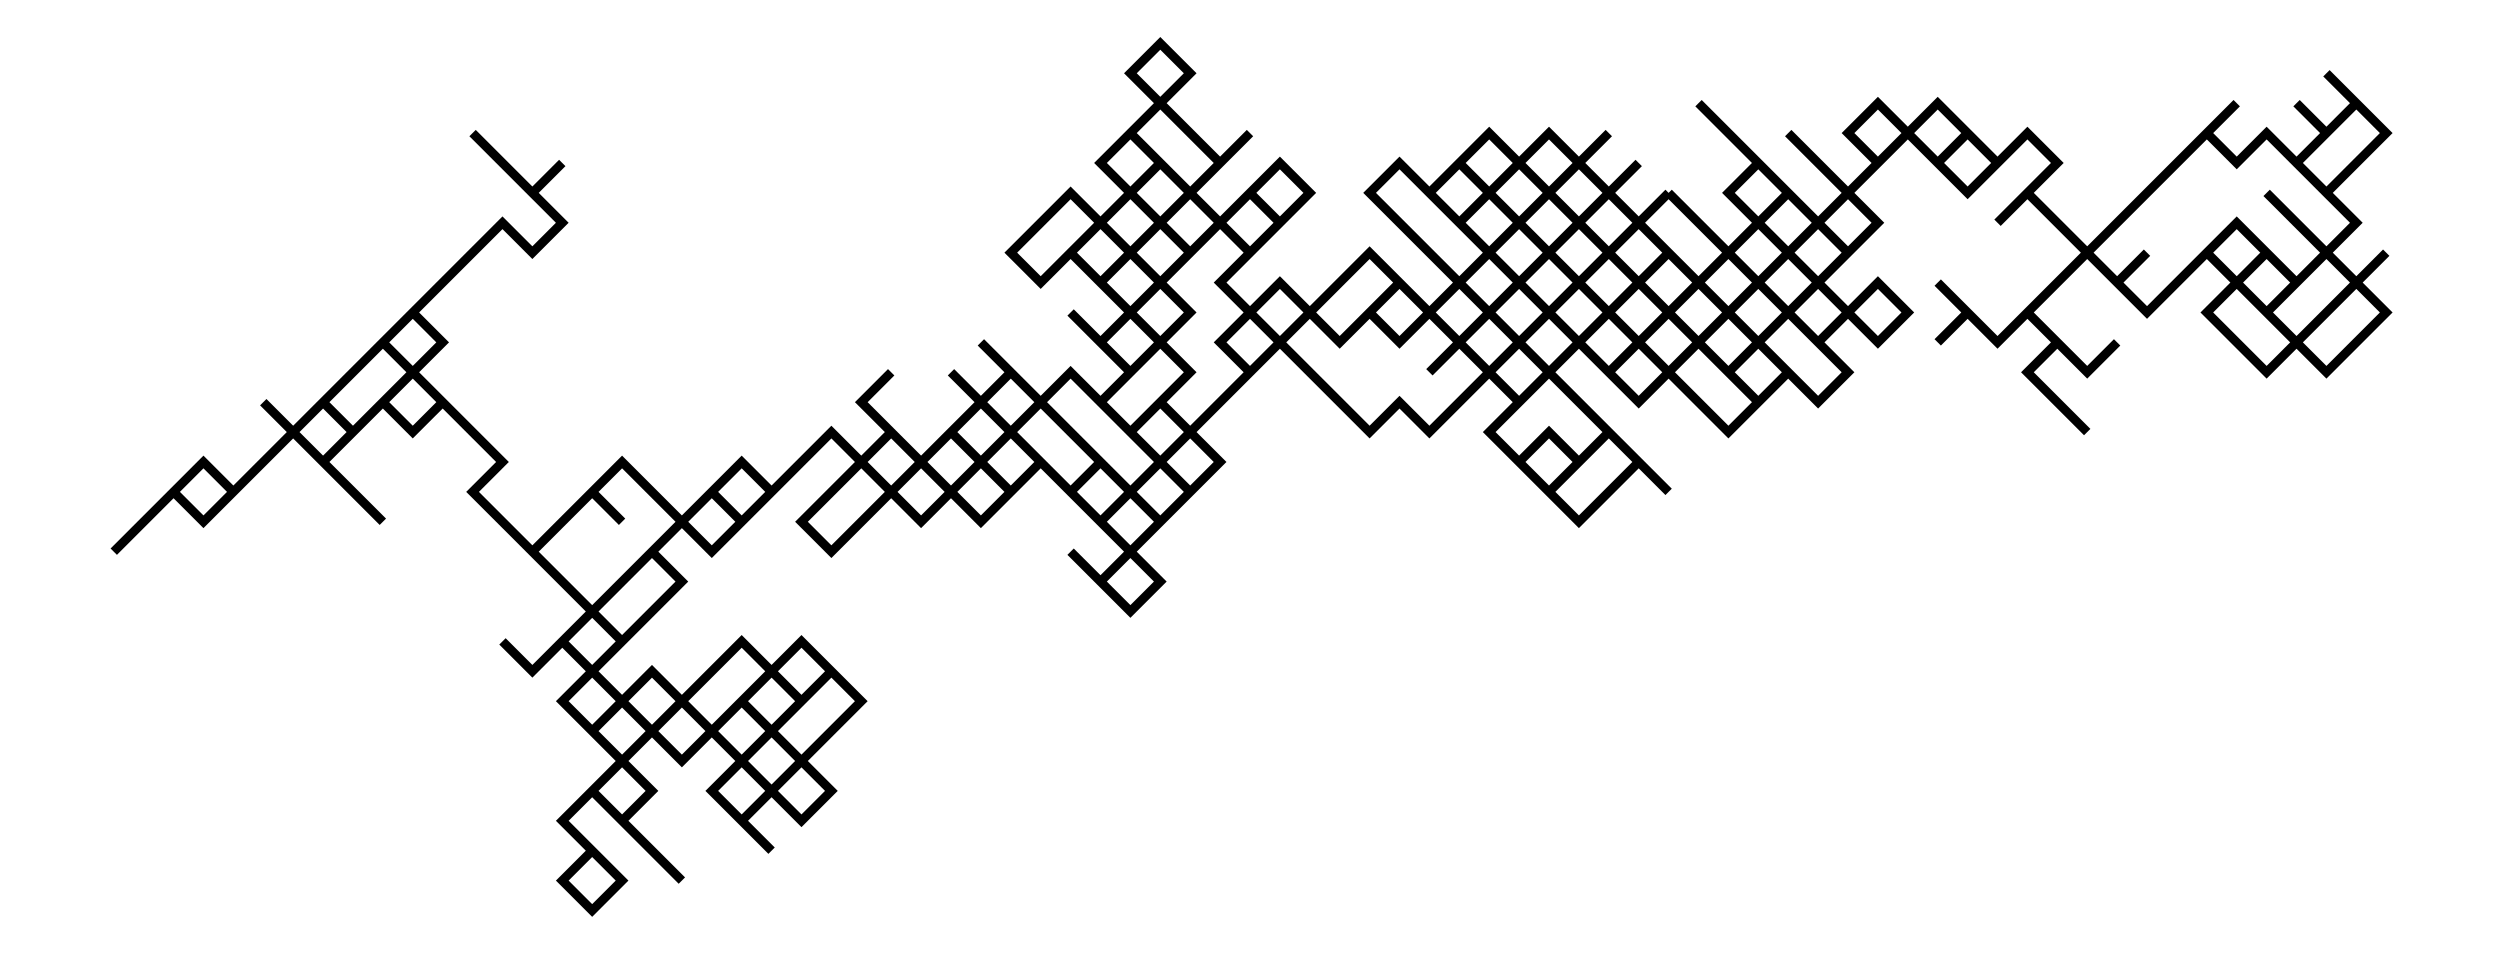
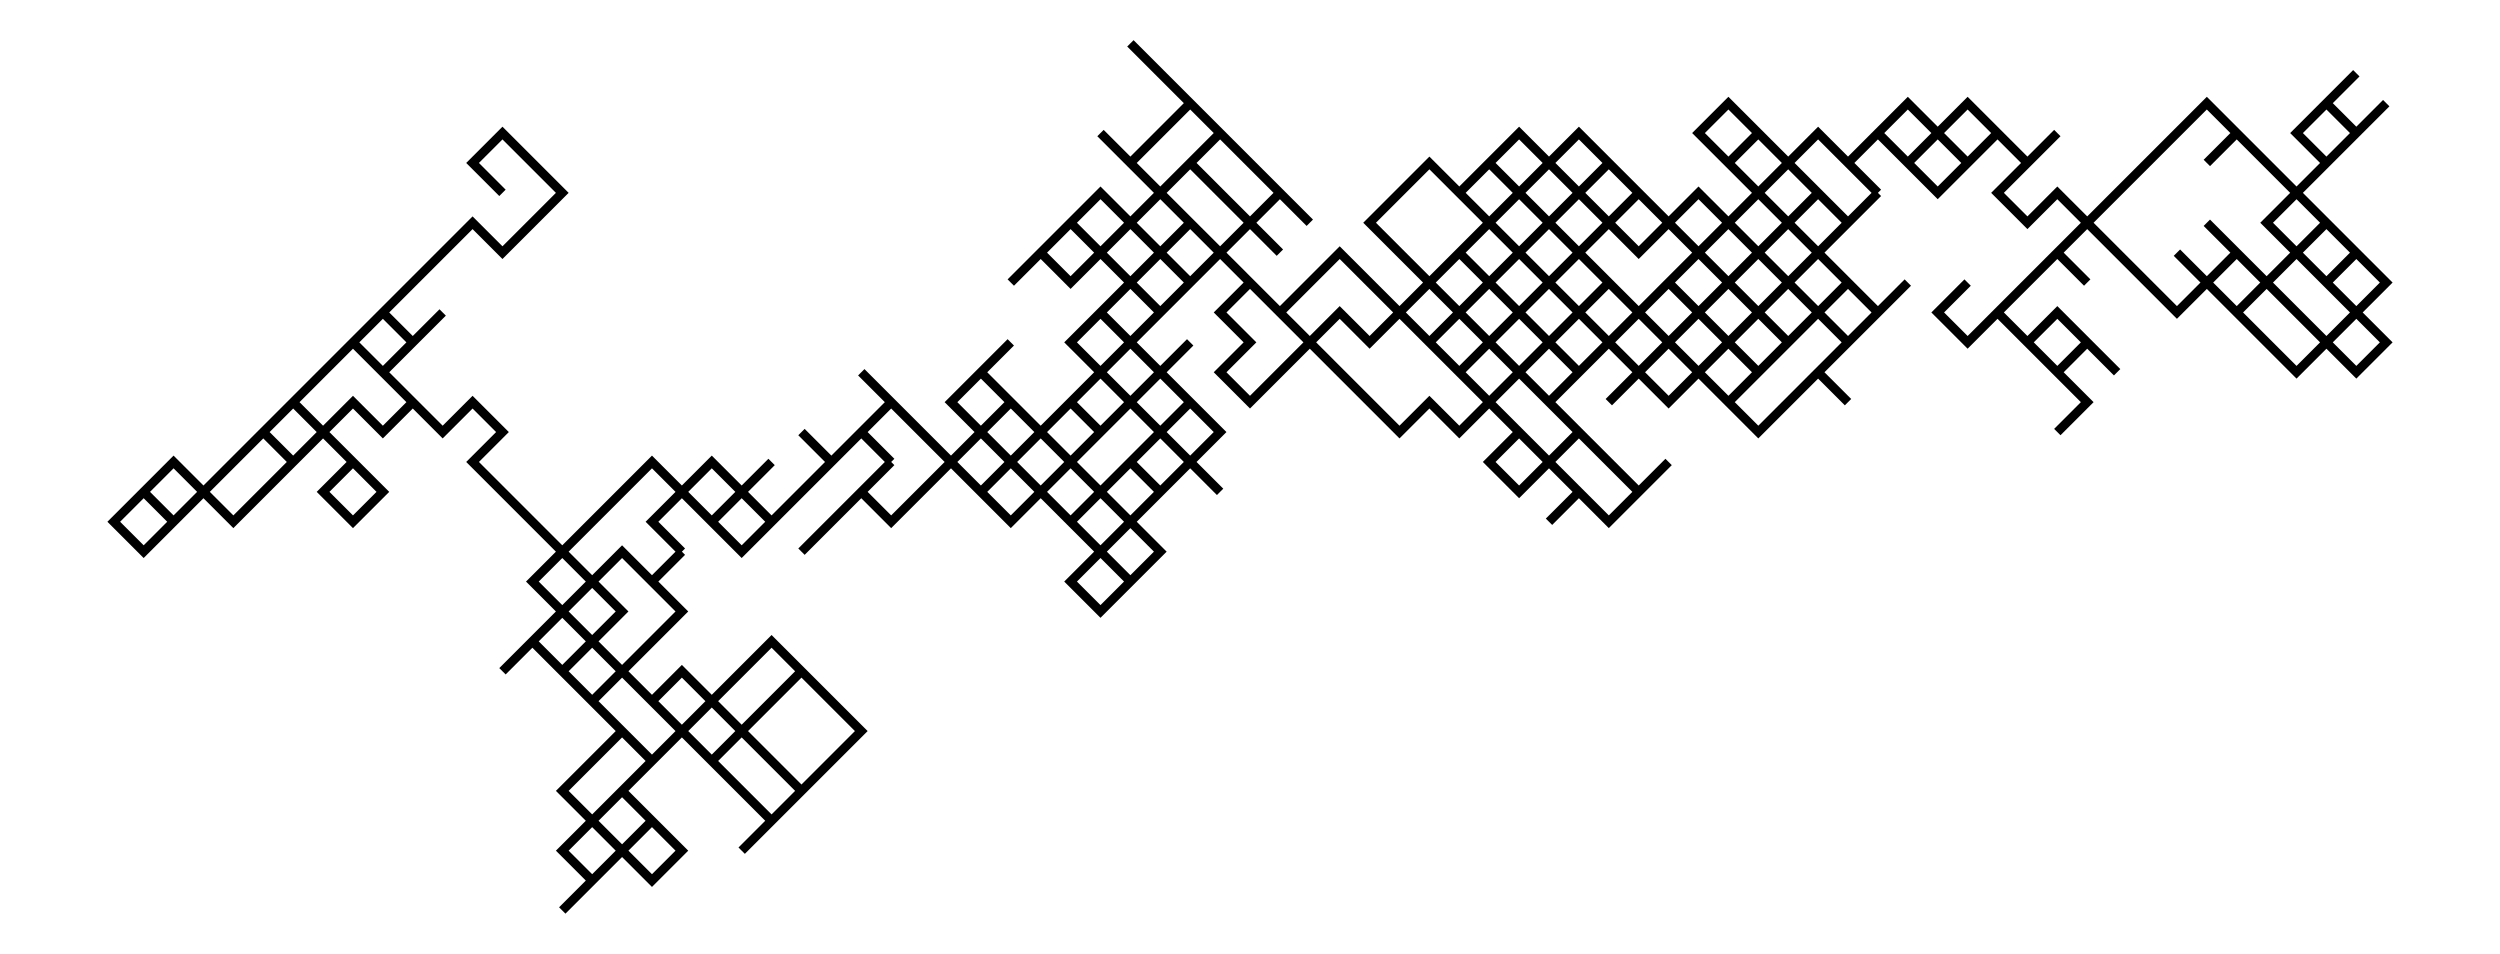
- <svg xmlns="http://www.w3.org/2000/svg" width="262.1" height="100.0" viewBox="-225.69 -67.07 272.07 110.00">
-   <g fill="none" stroke="black" stroke-width="0.145%" transform="translate(0, -24.1379) scale(3.4483, -3.4483)">
-     <polyline points="1.00,-1.00 2.00,-2.00 1.00,-1.00 0.00,0.00 1.00,1.00 2.00,0.00 3.00,1.00 2.00,0.00 1.00,1.00 0.00,2.00 -1.00,1.00 -2.00,2.00 -3.00,1.00 -2.00,2.00 -3.00,3.00 -2.00,2.00 -1.00,1.00 0.00,2.00 1.00,3.00 2.00,4.00 1.00,3.00 2.00,4.00 3.00,5.00 4.00,6.00 5.00,7.00 6.00,8.00 7.00,9.00 6.00,8.00 7.00,7.00 8.00,8.00 9.00,7.00 10.00,6.00 11.00,7.00 12.00,8.00 11.00,9.00 10.00,8.00 11.00,9.00 10.00,8.00 11.00,9.00 10.00,10.00 11.00,9.00 10.00,10.00 11.00,9.00 10.00,8.00 9.00,9.00 10.00,8.00 9.00,7.00 10.00,6.00 11.00,5.00 10.00,4.00 11.00,3.00 12.00,4.00 11.00,3.00 12.00,2.00 11.00,1.00 10.00,0.00 9.00,1.00 8.00,0.00 7.00,1.00 6.00,2.00 7.00,3.00 8.00,2.00 9.00,3.00 10.00,4.00 9.00,5.00 8.00,6.00 9.00,5.00 10.00,4.00 11.00,3.00 10.00,2.00 9.00,1.00 8.00,2.00 7.00,3.00 6.00,4.00 7.00,5.00 8.00,4.00 9.00,3.00 8.00,4.00 7.00,3.00 8.00,2.00 7.00,3.00 6.00,4.00 5.00,3.00 6.00,4.00 5.00,3.00 4.00,2.00 3.00,3.00 4.00,4.00 3.00,3.00 4.00,4.00 3.00,3.00 2.00,4.00 1.00,5.00 0.00,6.00 -1.00,5.00 0.00,6.00 1.00,5.00 0.00,6.00 1.00,5.00 0.00,6.00 -1.00,5.00 0.00,6.00 1.00,7.00 0.00,8.00 -1.00,7.00 -2.00,8.00 -3.00,7.00 -2.00,8.00 -3.00,9.00 -4.00,8.00 -5.00,7.00 -4.00,8.00 -3.00,7.00 -2.00,6.00 -1.00,7.00 -2.00,8.00 -3.00,9.00 -4.00,8.00 -5.00,9.00 -6.00,8.00 -5.00,7.00 -6.00,6.00 -7.00,7.00 -8.00,8.00 -7.00,7.00 -8.00,8.00 -7.00,7.00 -6.00,6.00 -7.00,5.00 -6.00,4.00 -5.00,5.00 -6.00,6.00 -7.00,5.00 -8.00,6.00 -7.00,5.00 -6.00,4.00 -7.00,3.00 -6.00,2.00 -5.00,1.00 -4.00,2.00 -5.00,3.00 -6.00,2.00 -7.00,1.00 -6.00,2.00 -7.00,3.00 -8.00,4.00 -7.00,3.00 -6.00,2.00 -5.00,3.00 -6.00,2.00 -5.00,3.00 -6.00,2.00 -5.00,3.00 -6.00,2.00 -7.00,3.00 -6.00,2.00 -7.00,3.00 -6.00,4.00 -7.00,5.00 -6.00,4.00 -7.00,3.00 -8.00,4.00 -9.00,3.00 -8.00,2.00 -9.00,3.00 -8.00,2.00 -7.00,3.00 -8.00,4.00 -7.00,3.00 -6.00,2.00 -7.00,3.00 -8.00,4.00 -9.00,3.00 -10.00,2.00 -11.00,1.00 -10.00,0.00 -9.00,1.00 -8.00,2.00 -9.00,1.00 -8.00,0.00 -9.00,1.00 -8.00,2.00 -9.00,3.00 -8.00,2.00 -7.00,3.00 -8.00,2.00 -7.00,1.00 -6.00,2.00 -7.00,3.00 -8.00,4.00 -7.00,5.00 -8.00,6.00 -9.00,5.00 -8.00,4.00 -7.00,3.00 -6.00,2.00 -7.00,1.00 -8.00,2.00 -7.00,3.00 -8.00,2.00 -7.00,3.00 -6.00,2.00 -7.00,1.00 -6.00,0.00 -7.00,-1.00 -8.00,0.00 -9.00,-1.00 -10.00,-2.00 -11.00,-1.00 -12.00,0.00 -13.00,1.00 -14.00,2.00 -15.00,1.00 -14.00,0.00 -15.00,1.00 -16.00,2.00 -17.00,3.00 -18.00,4.00 -19.00,3.00 -20.00,4.00 -19.00,3.00 -18.00,2.00 -17.00,3.00 -18.00,2.00 -17.00,3.00 -16.00,4.00 -15.00,3.00 -16.00,4.00 -15.00,5.00 -14.00,6.00 -13.00,7.00 -14.00,6.00 -15.00,5.00 -14.00,4.00 -15.00,3.00 -16.00,2.00 -17.00,3.00 -16.00,2.00 -17.00,1.00 -18.00,0.00 -19.00,1.00 -18.00,0.00 -19.00,-1.00 -18.00,0.00 -17.00,-1.00 -18.00,-2.00 -17.00,-1.00 -18.00,-2.00 -17.00,-3.00 -16.00,-4.00 -15.00,-3.00 -16.00,-2.00 -15.00,-3.00 -14.00,-2.00 -13.00,-3.00 -12.00,-4.00 -13.00,-3.00 -14.00,-4.00 -15.00,-5.00 -16.00,-4.00 -15.00,-5.00 -16.00,-4.00 -17.00,-3.00 -18.00,-2.00 -17.00,-1.00 -16.00,0.00 -15.00,-1.00 -14.00,-2.00 -15.00,-3.00 -16.00,-2.00 -17.00,-3.00 -18.00,-2.00 -17.00,-1.00 -18.00,0.00 -17.00,1.00 -18.00,2.00 -19.00,1.00 -18.00,0.00 -17.00,1.00 -16.00,2.00 -15.00,3.00 -14.00,4.00 -13.00,3.00 -14.00,2.00 -15.00,3.00 -14.00,4.00 -13.00,5.00 -14.00,6.00 -15.00,5.00 -16.00,6.00 -15.00,7.00 -16.00,6.00 -15.00,7.00 -14.00,8.00 -15.00,7.00 -16.00,6.00 -17.00,7.00 -18.00,6.00 -19.00,5.00 -20.00,6.00 -19.00,7.00 -18.00,6.00 -17.00,7.00 -16.00,6.00 -17.00,5.00 -18.00,4.00 -17.00,5.00 -16.00,4.00 -15.00,5.00 -14.00,4.00 -13.00,3.00 -12.00,2.00 -11.00,3.00 -12.00,4.00 -13.00,3.00 -14.00,2.00 -13.00,1.00 -14.00,0.00 -13.00,1.00 -12.00,2.00 -11.00,1.00 -10.00,0.00 -9.00,-1.00 -10.00,0.00 -9.00,1.00 -10.00,2.00 -11.00,3.00 -10.00,2.00 -11.00,3.00 -12.00,4.00 -13.00,5.00 -14.00,4.00 -13.00,5.00 -12.00,6.00 -13.00,5.00 -14.00,4.00 -13.00,5.00 -12.00,6.00 -13.00,5.00 -14.00,6.00 -15.00,5.00 -16.00,6.00 -17.00,5.00 -18.00,4.00 -17.00,3.00 -16.00,4.00 -17.00,5.00 -18.00,4.00 -17.00,5.00 -16.00,6.00 -15.00,5.00 -14.00,6.00 -15.00,7.00 -16.00,8.00 -15.00,7.00 -14.00,6.00 -13.00,7.00 -14.00,6.00 -15.00,5.00 -14.00,4.00 -15.00,5.00 -14.00,6.00 -15.00,7.00 -14.00,8.00 -15.00,7.00 -16.00,8.00 -17.00,7.00 -18.00,8.00 -19.00,7.00 -20.00,6.00 -21.00,7.00 -22.00,6.00 -21.00,5.00 -20.00,4.00 -19.00,3.00 -20.00,2.00 -19.00,3.00 -20.00,2.00 -21.00,3.00 -22.00,2.00 -21.00,1.00 -20.00,2.00 -21.00,3.00 -20.00,2.00 -19.00,1.00 -20.00,0.00 -19.00,1.00 -18.00,2.00 -17.00,1.00 -18.00,0.00 -17.00,1.00 -18.00,2.00 -19.00,3.00 -20.00,2.00 -19.00,3.00 -20.00,2.00 -19.00,1.00 -20.00,0.00 -19.00,1.00 -18.00,2.00 -17.00,1.00 -18.00,2.00 -17.00,3.00 -18.00,2.00 -19.00,3.00 -20.00,2.00 -19.00,3.00 -18.00,2.00 -19.00,1.00 -18.00,0.00 -19.00,-1.00 -18.00,0.00 -17.00,1.00 -18.00,0.00 -19.00,1.00 -20.00,0.00 -19.00,1.00 -18.00,0.00 -17.00,1.00 -18.00,0.00 -17.00,1.00 -18.00,0.00 -17.00,1.00 -16.00,2.00 -17.00,1.00 -16.00,0.00 -15.00,1.00 -16.00,2.00 -15.00,1.00 -16.00,0.00 -17.00,-1.00 -18.00,0.00 -19.00,-1.00 -18.00,0.00 -17.00,-1.00 -18.00,0.00 -17.00,1.00 -18.00,2.00 -17.00,3.00 -18.00,4.00 -17.00,5.00 -18.00,4.00 -17.00,3.00 -16.00,2.00 -17.00,1.00 -18.00,2.00 -17.00,3.00 -18.00,2.00 -17.00,3.00 -16.00,4.00 -15.00,3.00 -16.00,2.00 -15.00,1.00 -14.00,2.00 -15.00,1.00 -14.00,2.00 -13.00,3.00 -14.00,2.00 -13.00,1.00 -14.00,2.00 -13.00,1.00 -14.00,2.00 -13.00,3.00 -12.00,2.00 -11.00,1.00 -12.00,0.00 -13.00,-1.00 -12.00,0.00 -13.00,1.00 -14.00,0.00 -13.00,-1.00 -12.00,0.00 -11.00,1.00 -10.00,2.00 -11.00,3.00 -12.00,4.00 -11.00,3.00 -10.00,2.00 -11.00,1.00 -10.00,2.00 -9.00,3.00 -10.00,2.00 -11.00,1.00 -10.00,2.00 -11.00,3.00 -12.00,2.00 -11.00,3.00 -10.00,2.00 -9.00,1.00 -10.00,0.00 -11.00,1.00 -10.00,2.00 -9.00,1.00 -10.00,0.00 -9.00,1.00 -10.00,2.00 -9.00,3.00 -10.00,4.00 -9.00,5.00 -10.00,6.00 -9.00,5.00 -8.00,6.00 -9.00,7.00 -10.00,8.00 -11.00,9.00 -10.00,8.00 -9.00,7.00 -10.00,8.00 -9.00,7.00 -10.00,6.00 -9.00,5.00 -10.00,4.00 -11.00,5.00 -12.00,6.00 -11.00,5.00 -12.00,6.00 -11.00,5.00 -10.00,4.00 -9.00,5.00 -8.00,6.00 -9.00,5.00 -10.00,4.00 -11.00,3.00 -10.00,4.00 -9.00,3.00 -8.00,2.00 -9.00,3.00 -10.00,2.00 -11.00,1.00 -12.00,2.00 -13.00,1.00 -14.00,2.00 -15.00,1.00 -14.00,2.00 -15.00,3.00 -16.00,4.00 -15.00,3.00 -14.00,4.00 -15.00,5.00 -14.00,4.00 -13.00,5.00 -14.00,6.00 -15.00,7.00 -16.00,6.00 -17.00,5.00 -18.00,6.00 -19.00,5.00 -18.00,4.00 -19.00,3.00 -20.00,2.00 -19.00,1.00 -18.00,0.00 -17.00,1.00 -18.00,2.00 -19.00,1.00 -18.00,0.00 -19.00,-1.00 -20.00,-2.00 -21.00,-1.00 -22.00,-2.00 -23.00,-1.00 -24.00,0.00 -25.00,1.00 -26.00,2.00 -25.00,3.00 -24.00,2.00 -23.00,3.00 -22.00,4.00 -23.00,3.00 -22.00,4.00 -21.00,3.00 -22.00,2.00 -23.00,1.00 -24.00,2.00 -25.00,1.00 -26.00,0.00 -27.00,-1.00 -26.00,0.00 -27.00,1.00 -26.00,2.00 -27.00,3.00 -26.00,4.00 -25.00,5.00 -26.00,6.00 -25.00,7.00 -24.00,6.00 -25.00,5.00 -26.00,6.00 -25.00,5.00 -26.00,4.00 -27.00,5.00 -26.00,6.00 -27.00,5.00 -28.00,6.00 -27.00,7.00 -28.00,8.00 -27.00,7.00 -26.00,8.00 -27.00,7.00 -26.00,8.00 -27.00,7.00 -28.00,8.00 -27.00,7.00 -28.00,6.00 -29.00,7.00 -30.00,6.00 -31.00,5.00 -30.00,4.00 -31.00,3.00 -30.00,2.00 -31.00,3.00 -32.00,4.00 -31.00,5.00 -30.00,6.00 -29.00,5.00 -30.00,4.00 -29.00,5.00 -30.00,6.00 -31.00,5.00 -32.00,6.00 -33.00,5.00 -34.00,4.00 -33.00,3.00 -32.00,4.00 -31.00,3.00 -30.00,4.00 -29.00,5.00 -30.00,6.00 -29.00,7.00 -28.00,6.00 -27.00,7.00 -28.00,8.00 -29.00,9.00 -30.00,10.00 -29.00,11.00 -30.00,10.00 -29.00,11.00 -28.00,10.00 -29.00,9.00 -30.00,8.00 -29.00,7.00 -28.00,6.00 -29.00,5.00 -28.00,6.00 -29.00,5.00 -30.00,6.00 -31.00,7.00 -30.00,8.00 -31.00,7.00 -30.00,8.00 -29.00,7.00 -28.00,6.00 -29.00,5.00 -28.00,4.00 -27.00,5.00 -28.00,4.00 -29.00,3.00 -30.00,2.00 -29.00,1.00 -28.00,0.00 -29.00,-1.00 -28.00,0.00 -29.00,1.00 -30.00,0.00 -31.00,-1.00 -30.00,0.00 -29.00,1.00 -28.00,2.00 -29.00,3.00 -28.00,4.00 -29.00,5.00 -30.00,4.00 -31.00,5.00 -30.00,4.00 -29.00,5.00 -30.00,4.00 -29.00,3.00 -30.00,2.00 -31.00,1.00 -32.00,2.00 -31.00,1.00 -30.00,0.00 -31.00,-1.00 -32.00,0.00 -31.00,-1.00 -32.00,0.00 -31.00,-1.00 -30.00,-2.00 -29.00,-1.00 -30.00,-2.00 -29.00,-3.00 -30.00,-2.00 -29.00,-1.00 -28.00,-2.00 -29.00,-3.00 -30.00,-2.00 -31.00,-1.00 -30.00,-2.00 -29.00,-1.00 -30.00,-2.00 -29.00,-3.00 -30.00,-2.00 -29.00,-3.00 -30.00,-4.00 -31.00,-3.00 -30.00,-4.00 -31.00,-5.00 -32.00,-4.00 -31.00,-5.00 -30.00,-6.00 -29.00,-5.00 -30.00,-6.00 -31.00,-7.00 -32.00,-6.00 -31.00,-7.00 -30.00,-8.00 -29.00,-7.00 -30.00,-6.00 -31.00,-5.00 -32.00,-4.00 -31.00,-3.00 -32.00,-4.00 -33.00,-3.00 -32.00,-4.00 -31.00,-5.00 -30.00,-4.00 -29.00,-3.00 -30.00,-4.00 -29.00,-5.00 -28.00,-4.00 -29.00,-3.00 -28.00,-2.00 -27.00,-1.00 -28.00,-2.00 -27.00,-3.00 -28.00,-4.00 -29.00,-3.00 -30.00,-2.00 -31.00,-1.00 -32.00,0.00 -33.00,-1.00 -32.00,-2.00 -31.00,-3.00 -32.00,-2.00 -33.00,-1.00 -34.00,-2.00 -35.00,-1.00 -36.00,-2.00 -37.00,-3.00 -36.00,-4.00 -35.00,-3.00 -34.00,-2.00 -35.00,-1.00 -34.00,0.00 -35.00,1.00 -34.00,0.00 -33.00,-1.00 -34.00,-2.00 -35.00,-3.00 -34.00,-2.00 -35.00,-3.00 -34.00,-4.00 -35.00,-3.00 -36.00,-2.00 -35.00,-1.00 -36.00,0.00 -35.00,-1.00 -34.00,-2.00 -33.00,-3.00 -34.00,-4.00 -35.00,-5.00 -36.00,-4.00 -37.00,-3.00 -38.00,-4.00 -39.00,-5.00 -38.00,-4.00 -39.00,-3.00 -40.00,-4.00 -41.00,-5.00 -40.00,-6.00 -39.00,-5.00 -38.00,-4.00 -37.00,-5.00 -36.00,-4.00 -37.00,-3.00 -38.00,-2.00 -39.00,-1.00 -38.00,0.00 -39.00,-1.00 -38.00,-2.00 -39.00,-3.00 -40.00,-2.00 -41.00,-3.00 -40.00,-2.00 -41.00,-3.00 -42.00,-4.00 -43.00,-5.00 -44.00,-6.00 -45.00,-5.00 -44.00,-4.00 -43.00,-5.00 -42.00,-4.00 -43.00,-5.00 -44.00,-6.00 -45.00,-5.00 -46.00,-4.00 -45.00,-5.00 -44.00,-4.00 -45.00,-5.00 -44.00,-4.00 -43.00,-3.00 -42.00,-4.00 -43.00,-3.00 -44.00,-4.00 -45.00,-5.00 -46.00,-4.00 -45.00,-5.00 -46.00,-6.00 -45.00,-5.00 -46.00,-4.00 -47.00,-3.00 -48.00,-4.00 -47.00,-5.00 -48.00,-4.00 -49.00,-5.00 -50.00,-6.00 -49.00,-7.00 -48.00,-8.00 -47.00,-7.00 -46.00,-6.00 -45.00,-7.00 -46.00,-6.00 -45.00,-7.00 -46.00,-8.00 -47.00,-9.00 -48.00,-10.00 -47.00,-11.00 -48.00,-10.00 -47.00,-11.00 -46.00,-10.00 -45.00,-11.00 -44.00,-12.00 -43.00,-11.00 -44.00,-12.00 -43.00,-13.00 -42.00,-12.00 -41.00,-13.00 -42.00,-14.00 -43.00,-15.00 -42.00,-16.00 -43.00,-15.00 -44.00,-14.00 -43.00,-13.00 -42.00,-12.00 -43.00,-11.00 -42.00,-12.00 -41.00,-11.00 -42.00,-10.00 -43.00,-9.00 -44.00,-10.00 -45.00,-11.00 -44.00,-12.00 -43.00,-11.00 -42.00,-10.00 -41.00,-9.00 -40.00,-10.00 -41.00,-11.00 -40.00,-10.00 -39.00,-11.00 -40.00,-12.00 -39.00,-11.00 -40.00,-12.00 -41.00,-13.00 -42.00,-14.00 -41.00,-15.00 -40.00,-14.00 -41.00,-13.00 -42.00,-14.00 -43.00,-13.00 -44.00,-12.00 -45.00,-13.00 -46.00,-12.00 -45.00,-11.00 -44.00,-10.00 -45.00,-11.00 -44.00,-12.00 -45.00,-13.00 -46.00,-12.00 -45.00,-13.00 -46.00,-12.00 -47.00,-13.00 -48.00,-12.00 -49.00,-11.00 -48.00,-10.00 -47.00,-11.00 -46.00,-12.00 -47.00,-13.00 -46.00,-14.00 -47.00,-15.00 -46.00,-16.00 -45.00,-17.00 -46.00,-16.00 -47.00,-15.00 -48.00,-14.00 -49.00,-15.00 -48.00,-16.00 -49.00,-17.00 -48.00,-18.00 -47.00,-17.00 -48.00,-16.00 -49.00,-15.00 -48.00,-14.00 -47.00,-13.00 -48.00,-12.00 -47.00,-11.00 -48.00,-10.00 -49.00,-9.00 -50.00,-10.00 -51.00,-9.00 -50.00,-10.00 -49.00,-9.00 -48.00,-8.00 -47.00,-9.00 -48.00,-8.00 -49.00,-7.00 -50.00,-6.00 -51.00,-5.00 -52.00,-4.00 -51.00,-3.00 -52.00,-2.00 -53.00,-1.00 -54.00,-2.00 -55.00,-1.00 -56.00,-2.00 -57.00,-1.00 -56.00,-2.00 -57.00,-3.00 -56.00,-2.00 -57.00,-3.00 -56.00,-4.00 -55.00,-5.00 -56.00,-4.00 -57.00,-3.00 -58.00,-2.00 -57.00,-1.00 -58.00,-2.00 -57.00,-3.00 -56.00,-2.00 -55.00,-1.00 -56.00,-2.00 -57.00,-1.00 -58.00,-2.00 -59.00,-1.00 -58.00,-2.00 -59.00,-3.00 -60.00,-4.00 -61.00,-5.00 -62.00,-4.00 -63.00,-5.00 -64.00,-6.00 -63.00,-5.00 -62.00,-4.00 -63.00,-5.00 -62.00,-4.00 -61.00,-3.00 -60.00,-4.00 -59.00,-3.00 -58.00,-2.00 -57.00,-1.00 -56.00,0.00 -55.00,1.00 -54.00,0.00 -53.00,-1.00 -54.00,-2.00 -53.00,-1.00 -54.00,-2.00 -55.00,-1.00 -54.00,0.00 -53.00,1.00 -54.00,2.00 -55.00,1.00 -54.00,0.00 -55.00,1.00 -54.00,2.00 -55.00,1.00 -56.00,0.00 -55.00,1.00 -54.00,2.00 -53.00,3.00 -52.00,4.00 -51.00,5.00 -52.00,4.00 -51.00,5.00 -50.00,4.00 -49.00,5.00 -50.00,6.00 -49.00,7.00 -50.00,6.00 -51.00,7.00 -52.00,8.00 -51.00,7.00" />
+ <svg xmlns="http://www.w3.org/2000/svg" width="262.1" height="100.0" viewBox="-225.69 -63.62 272.07 110.00">
+   <g fill="none" stroke="black" stroke-width="0.145%" transform="translate(0, -17.2414) scale(3.4483, -3.4483)">
+     <polyline points="1.00,-1.00 2.00,0.00 1.00,1.00 0.00,2.00 1.00,1.00 2.00,2.00 3.00,1.00 2.00,2.00 1.00,3.00 0.00,2.00 -1.00,3.00 -2.00,2.00 -3.00,3.00 -2.00,4.00 -3.00,3.00 -2.00,2.00 -1.00,3.00 0.00,4.00 1.00,5.00 2.00,4.00 1.00,5.00 2.00,6.00 3.00,7.00 4.00,8.00 5.00,9.00 6.00,10.00 7.00,9.00 6.00,8.00 7.00,9.00 8.00,8.00 9.00,7.00 10.00,8.00 11.00,9.00 12.00,10.00 11.00,9.00 10.00,10.00 11.00,9.00 10.00,10.00 11.00,11.00 10.00,10.00 11.00,11.00 10.00,10.00 11.00,9.00 10.00,10.00 9.00,9.00 10.00,8.00 9.00,7.00 10.00,6.00 11.00,5.00 10.00,4.00 11.00,5.00 12.00,4.00 11.00,3.00 12.00,2.00 11.00,1.00 10.00,2.00 9.00,1.00 8.00,2.00 7.00,3.00 6.00,4.00 7.00,3.00 8.00,4.00 9.00,5.00 10.00,6.00 9.00,7.00 8.00,6.00 9.00,5.00 10.00,4.00 11.00,3.00 10.00,2.00 9.00,3.00 8.00,4.00 7.00,5.00 6.00,6.00 7.00,5.00 8.00,4.00 9.00,5.00 8.00,4.00 7.00,3.00 8.00,4.00 7.00,5.00 6.00,4.00 5.00,5.00 6.00,4.00 5.00,3.00 4.00,4.00 3.00,5.00 4.00,4.00 3.00,5.00 4.00,4.00 3.00,5.00 2.00,6.00 1.00,7.00 0.00,6.00 -1.00,7.00 0.00,6.00 1.00,7.00 0.00,6.00 1.00,7.00 0.00,6.00 -1.00,7.00 0.00,8.00 1.00,9.00 0.00,8.00 -1.00,9.00 -2.00,8.00 -3.00,9.00 -2.00,10.00 -3.00,9.00 -4.00,8.00 -5.00,9.00 -4.00,8.00 -3.00,7.00 -2.00,8.00 -1.00,9.00 -2.00,10.00 -3.00,9.00 -4.00,10.00 -5.00,9.00 -6.00,8.00 -5.00,7.00 -6.00,8.00 -7.00,9.00 -8.00,8.00 -7.00,9.00 -8.00,8.00 -7.00,7.00 -6.00,6.00 -7.00,5.00 -6.00,6.00 -5.00,7.00 -6.00,6.00 -7.00,7.00 -8.00,6.00 -7.00,5.00 -6.00,4.00 -7.00,3.00 -6.00,2.00 -5.00,3.00 -4.00,4.00 -5.00,3.00 -6.00,2.00 -7.00,3.00 -6.00,4.00 -7.00,5.00 -8.00,4.00 -7.00,3.00 -6.00,4.00 -5.00,3.00 -6.00,4.00 -5.00,3.00 -6.00,4.00 -5.00,3.00 -6.00,4.00 -7.00,3.00 -6.00,4.00 -7.00,5.00 -6.00,6.00 -7.00,5.00 -6.00,4.00 -7.00,5.00 -8.00,4.00 -9.00,3.00 -8.00,4.00 -9.00,3.00 -8.00,4.00 -7.00,5.00 -8.00,4.00 -7.00,3.00 -6.00,4.00 -7.00,5.00 -8.00,4.00 -9.00,3.00 -10.00,2.00 -11.00,1.00 -10.00,2.00 -9.00,3.00 -8.00,2.00 -9.00,1.00 -8.00,2.00 -9.00,3.00 -8.00,4.00 -9.00,3.00 -8.00,4.00 -7.00,3.00 -8.00,2.00 -7.00,3.00 -6.00,4.00 -7.00,5.00 -8.00,6.00 -7.00,7.00 -8.00,6.00 -9.00,5.00 -8.00,4.00 -7.00,3.00 -6.00,2.00 -7.00,3.00 -8.00,4.00 -7.00,3.00 -8.00,4.00 -7.00,3.00 -6.00,2.00 -7.00,1.00 -6.00,0.00 -7.00,1.00 -8.00,0.00 -9.00,-1.00 -10.00,0.00 -11.00,1.00 -12.00,2.00 -13.00,3.00 -14.00,2.00 -15.00,1.00 -14.00,2.00 -15.00,3.00 -16.00,4.00 -17.00,5.00 -18.00,4.00 -19.00,5.00 -20.00,4.00 -19.00,3.00 -18.00,4.00 -17.00,3.00 -18.00,4.00 -17.00,5.00 -16.00,4.00 -15.00,5.00 -16.00,6.00 -15.00,7.00 -14.00,8.00 -13.00,7.00 -14.00,6.00 -15.00,5.00 -14.00,4.00 -15.00,3.00 -16.00,4.00 -17.00,3.00 -16.00,2.00 -17.00,1.00 -18.00,2.00 -19.00,1.00 -18.00,0.00 -19.00,1.00 -18.00,0.00 -17.00,-1.00 -18.00,0.00 -17.00,-1.00 -18.00,-2.00 -17.00,-3.00 -16.00,-2.00 -15.00,-1.00 -16.00,-2.00 -15.00,-1.00 -14.00,-2.00 -13.00,-3.00 -12.00,-2.00 -13.00,-3.00 -14.00,-4.00 -15.00,-3.00 -16.00,-4.00 -15.00,-3.00 -16.00,-2.00 -17.00,-1.00 -18.00,0.00 -17.00,1.00 -16.00,0.00 -15.00,-1.00 -14.00,-2.00 -15.00,-1.00 -16.00,-2.00 -17.00,-1.00 -18.00,0.00 -17.00,1.00 -18.00,2.00 -17.00,3.00 -18.00,2.00 -19.00,1.00 -18.00,2.00 -17.00,3.00 -16.00,4.00 -15.00,5.00 -14.00,4.00 -13.00,3.00 -14.00,4.00 -15.00,5.00 -14.00,6.00 -13.00,7.00 -14.00,6.00 -15.00,7.00 -16.00,8.00 -15.00,7.00 -16.00,8.00 -15.00,9.00 -14.00,8.00 -15.00,7.00 -16.00,8.00 -17.00,7.00 -18.00,6.00 -19.00,7.00 -20.00,8.00 -19.00,7.00 -18.00,8.00 -17.00,7.00 -16.00,6.00 -17.00,5.00 -18.00,6.00 -17.00,5.00 -16.00,6.00 -15.00,5.00 -14.00,4.00 -13.00,3.00 -12.00,4.00 -11.00,5.00 -12.00,4.00 -13.00,3.00 -14.00,2.00 -13.00,1.00 -14.00,2.00 -13.00,3.00 -12.00,2.00 -11.00,1.00 -10.00,0.00 -9.00,1.00 -10.00,2.00 -9.00,3.00 -10.00,4.00 -11.00,3.00 -10.00,4.00 -11.00,5.00 -12.00,6.00 -13.00,5.00 -14.00,6.00 -13.00,7.00 -12.00,6.00 -13.00,5.00 -14.00,6.00 -13.00,7.00 -12.00,6.00 -13.00,7.00 -14.00,6.00 -15.00,7.00 -16.00,6.00 -17.00,5.00 -18.00,4.00 -17.00,5.00 -16.00,6.00 -17.00,5.00 -18.00,6.00 -17.00,7.00 -16.00,6.00 -15.00,7.00 -14.00,8.00 -15.00,9.00 -16.00,8.00 -15.00,7.00 -14.00,8.00 -13.00,7.00 -14.00,6.00 -15.00,5.00 -14.00,6.00 -15.00,7.00 -14.00,8.00 -15.00,9.00 -14.00,8.00 -15.00,9.00 -16.00,8.00 -17.00,9.00 -18.00,8.00 -19.00,7.00 -20.00,8.00 -21.00,7.00 -22.00,6.00 -21.00,5.00 -20.00,4.00 -19.00,3.00 -20.00,4.00 -19.00,3.00 -20.00,4.00 -21.00,3.00 -22.00,2.00 -21.00,3.00 -20.00,4.00 -21.00,3.00 -20.00,2.00 -19.00,1.00 -20.00,2.00 -19.00,3.00 -18.00,2.00 -17.00,1.00 -18.00,2.00 -17.00,3.00 -18.00,4.00 -19.00,3.00 -20.00,4.00 -19.00,3.00 -20.00,2.00 -19.00,1.00 -20.00,2.00 -19.00,3.00 -18.00,2.00 -17.00,3.00 -18.00,4.00 -17.00,3.00 -18.00,4.00 -19.00,3.00 -20.00,4.00 -19.00,3.00 -18.00,2.00 -19.00,1.00 -18.00,0.00 -19.00,1.00 -18.00,2.00 -17.00,1.00 -18.00,2.00 -19.00,1.00 -20.00,2.00 -19.00,1.00 -18.00,2.00 -17.00,1.00 -18.00,2.00 -17.00,1.00 -18.00,2.00 -17.00,3.00 -16.00,2.00 -17.00,1.00 -16.00,2.00 -15.00,3.00 -16.00,2.00 -15.00,1.00 -16.00,0.00 -17.00,1.00 -18.00,0.00 -19.00,1.00 -18.00,0.00 -17.00,1.00 -18.00,2.00 -17.00,3.00 -18.00,4.00 -17.00,5.00 -18.00,6.00 -17.00,5.00 -18.00,4.00 -17.00,3.00 -16.00,2.00 -17.00,3.00 -18.00,4.00 -17.00,3.00 -18.00,4.00 -17.00,5.00 -16.00,4.00 -15.00,3.00 -16.00,2.00 -15.00,3.00 -14.00,2.00 -15.00,3.00 -14.00,4.00 -13.00,3.00 -14.00,2.00 -13.00,3.00 -14.00,2.00 -13.00,3.00 -14.00,4.00 -13.00,3.00 -12.00,2.00 -11.00,1.00 -12.00,0.00 -13.00,1.00 -12.00,2.00 -13.00,1.00 -14.00,0.00 -13.00,1.00 -12.00,2.00 -11.00,3.00 -10.00,4.00 -11.00,5.00 -12.00,4.00 -11.00,3.00 -10.00,2.00 -11.00,3.00 -10.00,4.00 -9.00,3.00 -10.00,2.00 -11.00,3.00 -10.00,4.00 -11.00,3.00 -12.00,4.00 -11.00,3.00 -10.00,2.00 -9.00,1.00 -10.00,2.00 -11.00,3.00 -10.00,2.00 -9.00,1.00 -10.00,2.00 -9.00,3.00 -10.00,4.00 -9.00,5.00 -10.00,6.00 -9.00,7.00 -10.00,6.00 -9.00,7.00 -8.00,8.00 -9.00,9.00 -10.00,10.00 -11.00,9.00 -10.00,8.00 -9.00,9.00 -10.00,8.00 -9.00,7.00 -10.00,6.00 -9.00,5.00 -10.00,6.00 -11.00,7.00 -12.00,6.00 -11.00,7.00 -12.00,6.00 -11.00,5.00 -10.00,6.00 -9.00,7.00 -8.00,6.00 -9.00,5.00 -10.00,4.00 -11.00,5.00 -10.00,4.00 -9.00,3.00 -8.00,4.00 -9.00,3.00 -10.00,2.00 -11.00,3.00 -12.00,2.00 -13.00,3.00 -14.00,2.00 -15.00,3.00 -14.00,4.00 -15.00,5.00 -16.00,4.00 -15.00,5.00 -14.00,6.00 -15.00,5.00 -14.00,6.00 -13.00,7.00 -14.00,8.00 -15.00,7.00 -16.00,6.00 -17.00,7.00 -18.00,6.00 -19.00,5.00 -18.00,4.00 -19.00,3.00 -20.00,2.00 -19.00,1.00 -18.00,2.00 -17.00,3.00 -18.00,2.00 -19.00,1.00 -18.00,0.00 -19.00,-1.00 -20.00,0.00 -21.00,-1.00 -22.00,0.00 -23.00,1.00 -24.00,2.00 -25.00,3.00 -26.00,4.00 -25.00,3.00 -24.00,4.00 -23.00,5.00 -22.00,4.00 -23.00,5.00 -22.00,4.00 -21.00,3.00 -22.00,2.00 -23.00,3.00 -24.00,2.00 -25.00,1.00 -26.00,0.00 -27.00,1.00 -26.00,2.00 -27.00,3.00 -26.00,4.00 -27.00,5.00 -26.00,6.00 -25.00,7.00 -26.00,8.00 -25.00,7.00 -24.00,6.00 -25.00,7.00 -26.00,6.00 -25.00,5.00 -26.00,6.00 -27.00,7.00 -26.00,6.00 -27.00,7.00 -28.00,8.00 -27.00,9.00 -28.00,8.00 -27.00,9.00 -26.00,8.00 -27.00,9.00 -26.00,8.00 -27.00,9.00 -28.00,8.00 -27.00,7.00 -28.00,8.00 -29.00,7.00 -30.00,6.00 -31.00,5.00 -30.00,4.00 -31.00,3.00 -30.00,4.00 -31.00,5.00 -32.00,6.00 -31.00,7.00 -30.00,6.00 -29.00,5.00 -30.00,6.00 -29.00,7.00 -30.00,6.00 -31.00,7.00 -32.00,6.00 -33.00,5.00 -34.00,4.00 -33.00,5.00 -32.00,4.00 -31.00,5.00 -30.00,6.00 -29.00,7.00 -30.00,8.00 -29.00,7.00 -28.00,8.00 -27.00,9.00 -28.00,10.00 -29.00,11.00 -30.00,12.00 -29.00,11.00 -30.00,12.00 -29.00,11.00 -28.00,10.00 -29.00,9.00 -30.00,8.00 -29.00,7.00 -28.00,6.00 -29.00,7.00 -28.00,6.00 -29.00,7.00 -30.00,8.00 -31.00,9.00 -30.00,8.00 -31.00,9.00 -30.00,8.00 -29.00,7.00 -28.00,6.00 -29.00,5.00 -28.00,6.00 -27.00,5.00 -28.00,4.00 -29.00,3.00 -30.00,2.00 -29.00,1.00 -28.00,0.00 -29.00,1.00 -28.00,2.00 -29.00,1.00 -30.00,0.00 -31.00,1.00 -30.00,2.00 -29.00,3.00 -28.00,4.00 -29.00,5.00 -28.00,6.00 -29.00,5.00 -30.00,6.00 -31.00,5.00 -30.00,6.00 -29.00,5.00 -30.00,4.00 -29.00,3.00 -30.00,2.00 -31.00,3.00 -32.00,2.00 -31.00,1.00 -30.00,0.00 -31.00,1.00 -32.00,0.00 -31.00,1.00 -32.00,0.00 -31.00,-1.00 -30.00,0.00 -29.00,-1.00 -30.00,-2.00 -29.00,-1.00 -30.00,0.00 -29.00,-1.00 -28.00,-2.00 -29.00,-1.00 -30.00,0.00 -31.00,-1.00 -30.00,0.00 -29.00,-1.00 -30.00,-2.00 -29.00,-1.00 -30.00,-2.00 -29.00,-3.00 -30.00,-2.00 -31.00,-3.00 -30.00,-4.00 -31.00,-3.00 -32.00,-4.00 -31.00,-5.00 -30.00,-4.00 -29.00,-5.00 -30.00,-6.00 -31.00,-5.00 -32.00,-6.00 -31.00,-7.00 -30.00,-6.00 -29.00,-5.00 -30.00,-4.00 -31.00,-3.00 -32.00,-2.00 -31.00,-3.00 -32.00,-2.00 -33.00,-3.00 -32.00,-4.00 -31.00,-3.00 -30.00,-2.00 -29.00,-3.00 -30.00,-4.00 -29.00,-3.00 -28.00,-2.00 -29.00,-1.00 -28.00,0.00 -27.00,-1.00 -28.00,-2.00 -27.00,-3.00 -28.00,-2.00 -29.00,-1.00 -30.00,0.00 -31.00,1.00 -32.00,0.00 -33.00,-1.00 -32.00,-2.00 -31.00,-1.00 -32.00,0.00 -33.00,-1.00 -34.00,0.00 -35.00,-1.00 -36.00,-2.00 -37.00,-3.00 -36.00,-2.00 -35.00,-1.00 -34.00,0.00 -35.00,1.00 -34.00,2.00 -35.00,1.00 -34.00,0.00 -33.00,-1.00 -34.00,-2.00 -35.00,-1.00 -34.00,-2.00 -35.00,-3.00 -34.00,-2.00 -35.00,-1.00 -36.00,0.00 -35.00,1.00 -36.00,0.00 -35.00,-1.00 -34.00,-2.00 -33.00,-3.00 -34.00,-4.00 -35.00,-3.00 -36.00,-2.00 -37.00,-3.00 -38.00,-4.00 -39.00,-3.00 -38.00,-2.00 -39.00,-3.00 -40.00,-4.00 -41.00,-5.00 -40.00,-4.00 -39.00,-3.00 -38.00,-4.00 -37.00,-3.00 -36.00,-2.00 -37.00,-1.00 -38.00,0.00 -39.00,1.00 -38.00,0.00 -39.00,-1.00 -38.00,-2.00 -39.00,-1.00 -40.00,-2.00 -41.00,-1.00 -40.00,-2.00 -41.00,-3.00 -42.00,-4.00 -43.00,-5.00 -44.00,-4.00 -45.00,-3.00 -44.00,-4.00 -43.00,-3.00 -42.00,-4.00 -43.00,-5.00 -44.00,-4.00 -45.00,-3.00 -46.00,-4.00 -45.00,-3.00 -44.00,-4.00 -45.00,-3.00 -44.00,-2.00 -43.00,-3.00 -42.00,-2.00 -43.00,-3.00 -44.00,-4.00 -45.00,-3.00 -46.00,-4.00 -45.00,-5.00 -46.00,-4.00 -45.00,-3.00 -46.00,-2.00 -47.00,-3.00 -48.00,-4.00 -47.00,-3.00 -48.00,-4.00 -49.00,-5.00 -50.00,-6.00 -49.00,-7.00 -48.00,-6.00 -47.00,-5.00 -46.00,-6.00 -45.00,-5.00 -46.00,-6.00 -45.00,-7.00 -46.00,-8.00 -47.00,-9.00 -48.00,-10.00 -47.00,-9.00 -48.00,-10.00 -47.00,-9.00 -46.00,-10.00 -45.00,-11.00 -44.00,-10.00 -43.00,-11.00 -44.00,-12.00 -43.00,-11.00 -42.00,-12.00 -41.00,-13.00 -42.00,-14.00 -43.00,-15.00 -42.00,-14.00 -43.00,-13.00 -44.00,-12.00 -43.00,-11.00 -42.00,-10.00 -43.00,-11.00 -42.00,-10.00 -41.00,-9.00 -42.00,-8.00 -43.00,-9.00 -44.00,-10.00 -45.00,-11.00 -44.00,-10.00 -43.00,-9.00 -42.00,-8.00 -41.00,-9.00 -40.00,-10.00 -41.00,-9.00 -40.00,-10.00 -39.00,-11.00 -40.00,-10.00 -39.00,-11.00 -40.00,-12.00 -41.00,-13.00 -42.00,-14.00 -41.00,-13.00 -40.00,-12.00 -41.00,-13.00 -42.00,-12.00 -43.00,-11.00 -44.00,-12.00 -45.00,-11.00 -46.00,-10.00 -45.00,-9.00 -44.00,-10.00 -45.00,-11.00 -44.00,-12.00 -45.00,-11.00 -46.00,-12.00 -45.00,-11.00 -46.00,-12.00 -47.00,-11.00 -48.00,-10.00 -49.00,-9.00 -48.00,-10.00 -47.00,-11.00 -46.00,-12.00 -47.00,-13.00 -46.00,-14.00 -47.00,-15.00 -46.00,-16.00 -45.00,-15.00 -46.00,-14.00 -47.00,-13.00 -48.00,-14.00 -49.00,-15.00 -48.00,-16.00 -49.00,-17.00 -48.00,-16.00 -47.00,-15.00 -48.00,-14.00 -49.00,-13.00 -48.00,-12.00 -47.00,-11.00 -48.00,-10.00 -47.00,-9.00 -48.00,-8.00 -49.00,-9.00 -50.00,-8.00 -51.00,-9.00 -50.00,-8.00 -49.00,-7.00 -48.00,-8.00 -47.00,-7.00 -48.00,-6.00 -49.00,-5.00 -50.00,-4.00 -51.00,-3.00 -52.00,-2.00 -51.00,-1.00 -52.00,0.00 -53.00,-1.00 -54.00,0.00 -55.00,-1.00 -56.00,0.00 -57.00,-1.00 -56.00,-2.00 -57.00,-1.00 -56.00,-2.00 -57.00,-3.00 -56.00,-4.00 -55.00,-3.00 -56.00,-2.00 -57.00,-1.00 -58.00,0.00 -57.00,-1.00 -58.00,-2.00 -57.00,-1.00 -56.00,0.00 -55.00,-1.00 -56.00,0.00 -57.00,-1.00 -58.00,0.00 -59.00,-1.00 -58.00,-2.00 -59.00,-3.00 -60.00,-4.00 -61.00,-3.00 -62.00,-4.00 -63.00,-5.00 -64.00,-4.00 -63.00,-3.00 -62.00,-4.00 -63.00,-3.00 -62.00,-2.00 -61.00,-3.00 -60.00,-2.00 -59.00,-1.00 -58.00,0.00 -57.00,1.00 -56.00,2.00 -55.00,1.00 -54.00,0.00 -53.00,-1.00 -54.00,0.00 -53.00,-1.00 -54.00,0.00 -55.00,1.00 -54.00,2.00 -53.00,3.00 -54.00,2.00 -55.00,1.00 -54.00,2.00 -55.00,3.00 -54.00,2.00 -55.00,1.00 -56.00,2.00 -55.00,3.00 -54.00,4.00 -53.00,5.00 -52.00,6.00 -51.00,5.00 -52.00,6.00 -51.00,5.00 -50.00,6.00 -49.00,7.00 -50.00,8.00 -49.00,7.00 -50.00,8.00 -51.00,9.00 -52.00,8.00 -51.00,7.00" />
  </g>
</svg>
